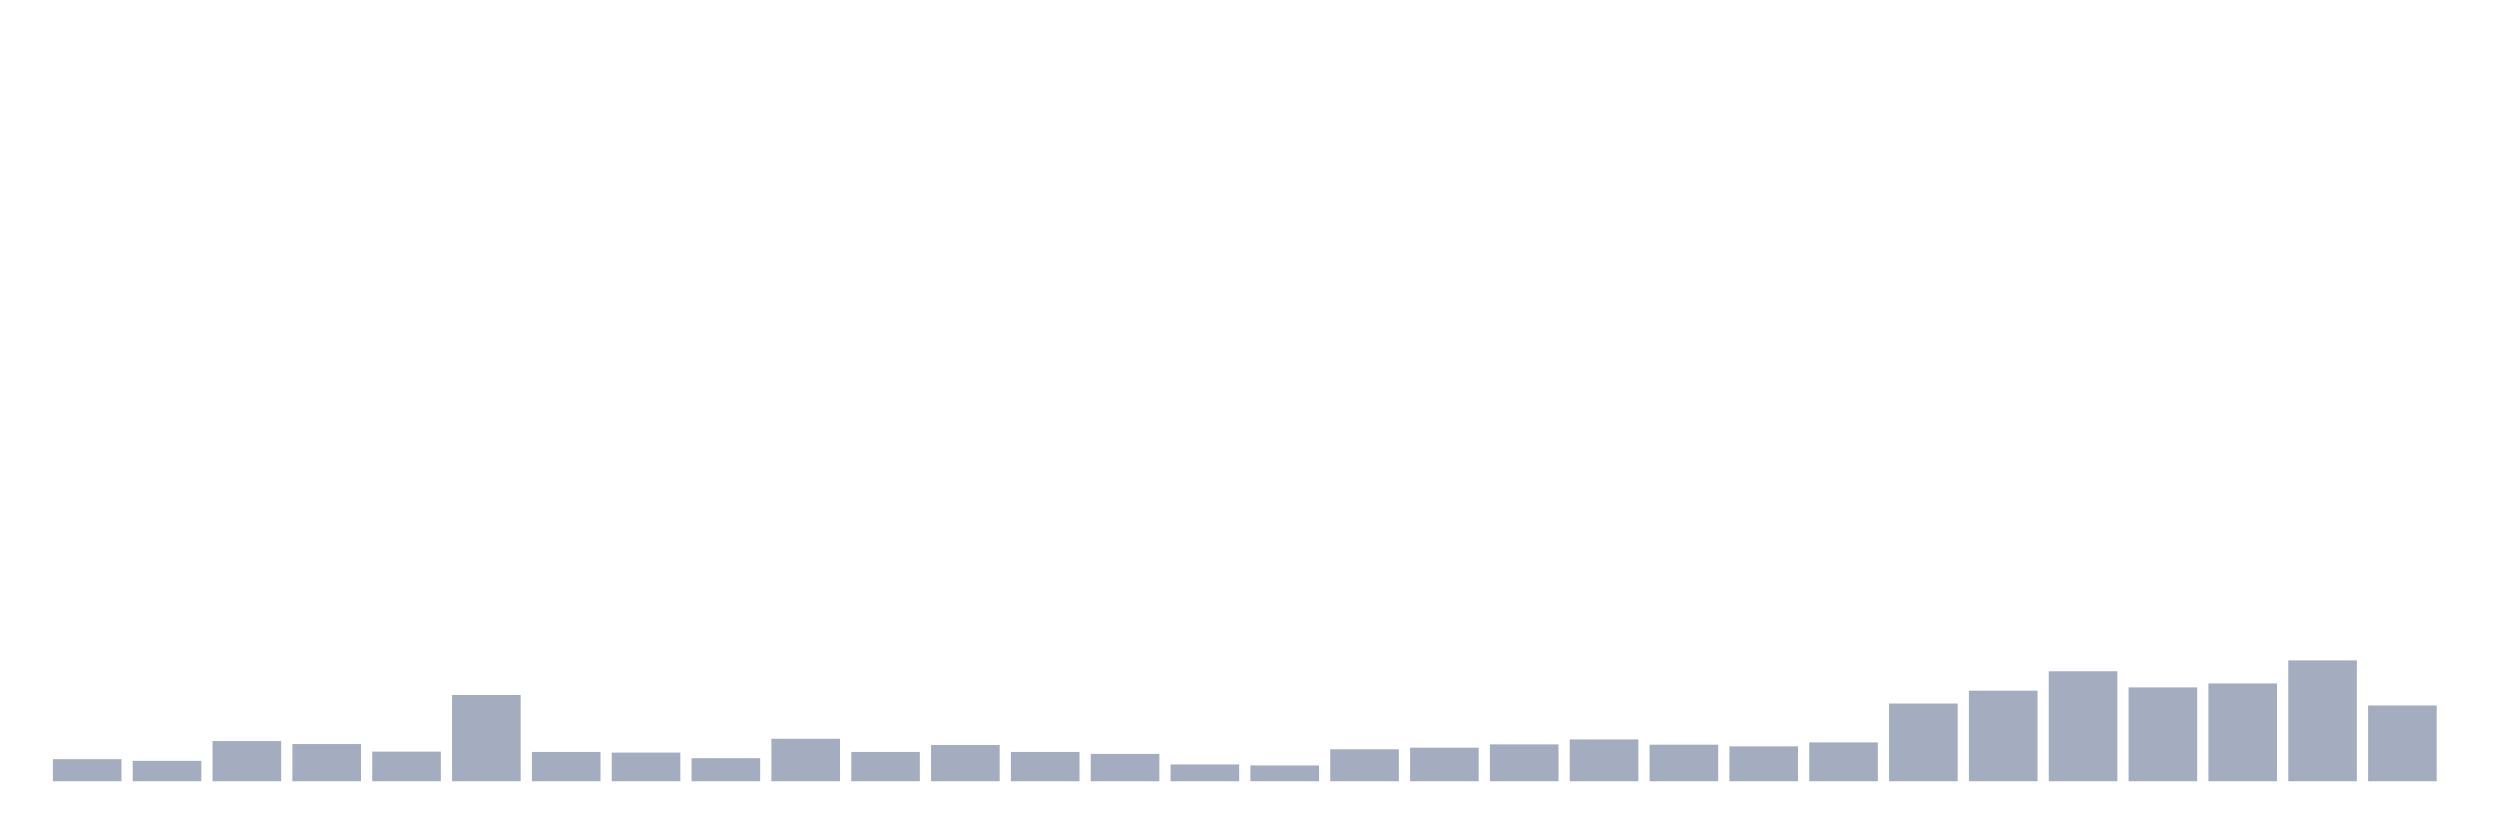
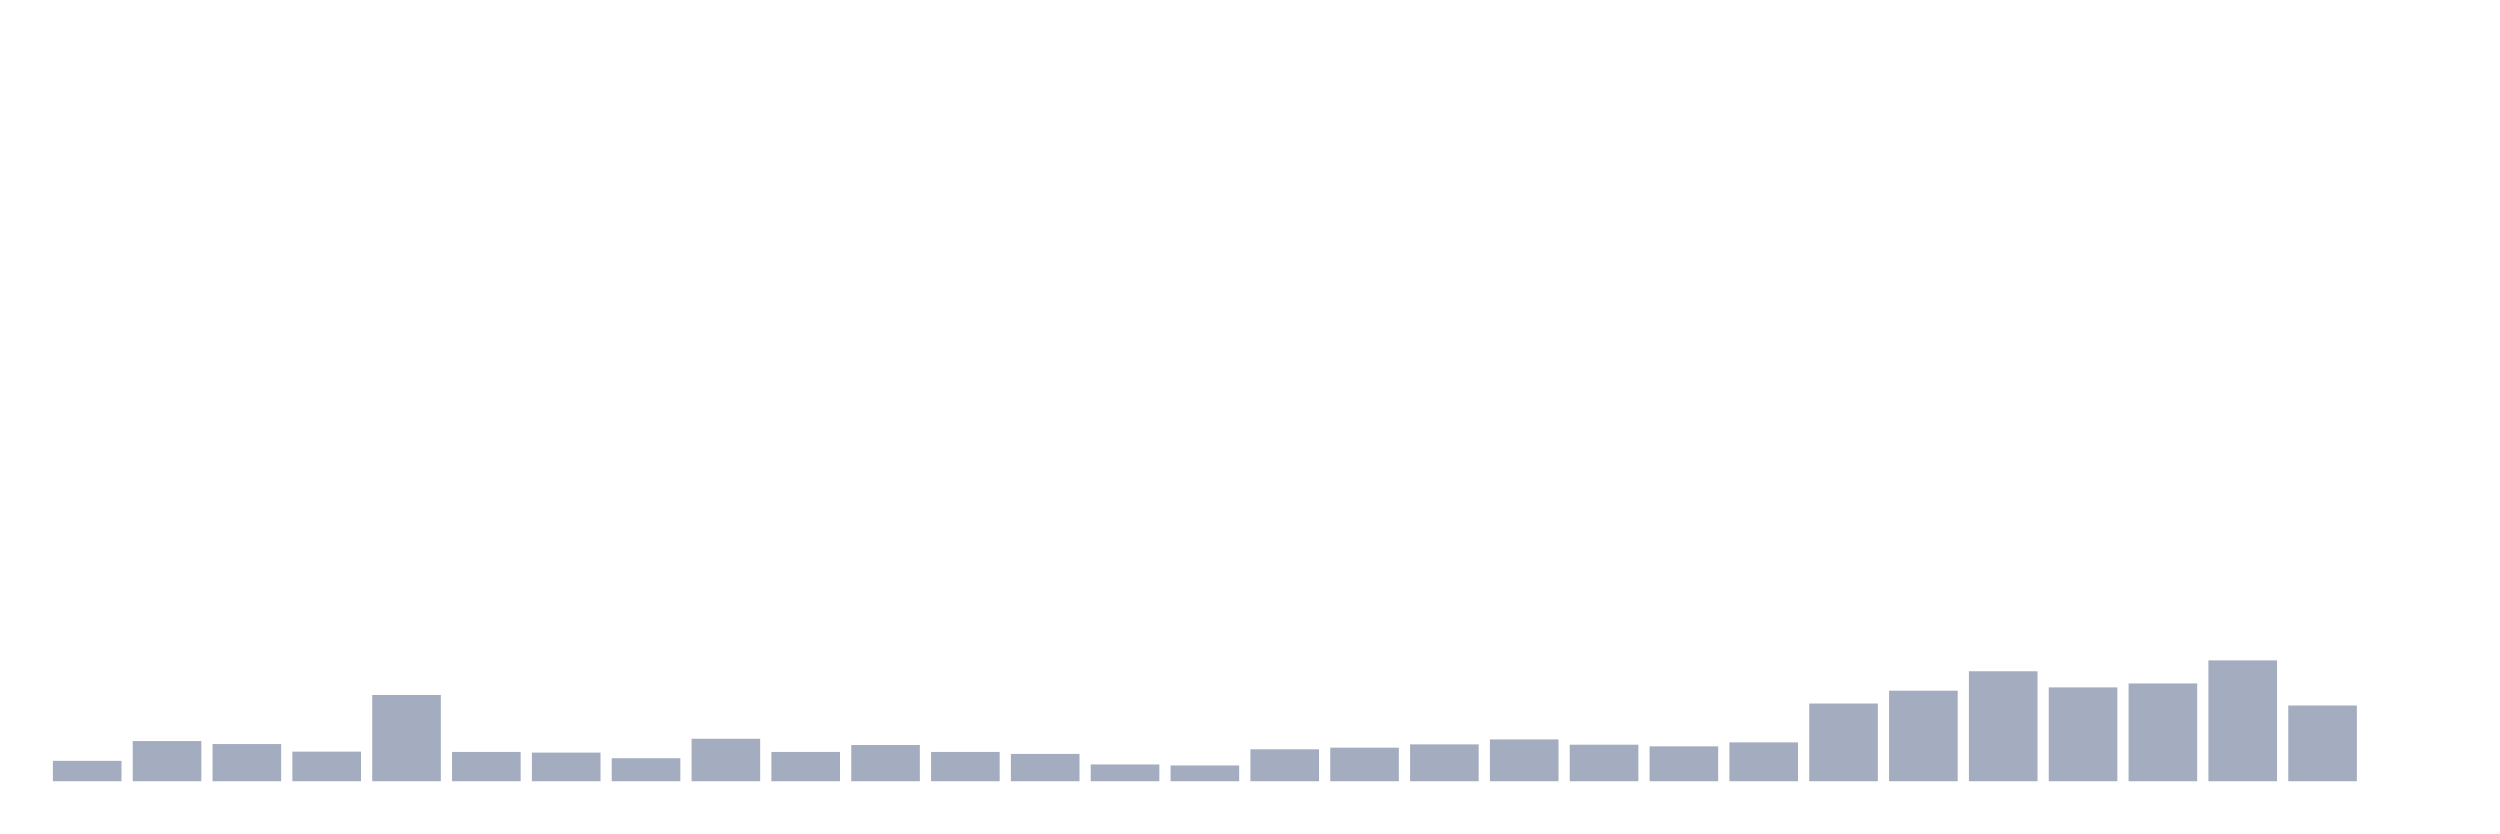
<svg xmlns="http://www.w3.org/2000/svg" viewBox="0 0 480 160">
  <g transform="translate(10,10)">
-     <rect class="bar" x="0.153" width="13.175" y="135.763" height="4.237" fill="rgb(164,173,192)" />
-     <rect class="bar" x="15.482" width="13.175" y="136.079" height="3.921" fill="rgb(164,173,192)" />
-     <rect class="bar" x="30.81" width="13.175" y="132.285" height="7.715" fill="rgb(164,173,192)" />
-     <rect class="bar" x="46.138" width="13.175" y="132.855" height="7.145" fill="rgb(164,173,192)" />
-     <rect class="bar" x="61.466" width="13.175" y="134.309" height="5.691" fill="rgb(164,173,192)" />
-     <rect class="bar" x="76.794" width="13.175" y="123.433" height="16.567" fill="rgb(164,173,192)" />
-     <rect class="bar" x="92.123" width="13.175" y="134.372" height="5.628" fill="rgb(164,173,192)" />
-     <rect class="bar" x="107.451" width="13.175" y="134.499" height="5.501" fill="rgb(164,173,192)" />
-     <rect class="bar" x="122.779" width="13.175" y="135.574" height="4.426" fill="rgb(164,173,192)" />
-     <rect class="bar" x="138.107" width="13.175" y="131.843" height="8.157" fill="rgb(164,173,192)" />
-     <rect class="bar" x="153.436" width="13.175" y="134.372" height="5.628" fill="rgb(164,173,192)" />
-     <rect class="bar" x="168.764" width="13.175" y="133.044" height="6.956" fill="rgb(164,173,192)" />
-     <rect class="bar" x="184.092" width="13.175" y="134.372" height="5.628" fill="rgb(164,173,192)" />
-     <rect class="bar" x="199.42" width="13.175" y="134.752" height="5.248" fill="rgb(164,173,192)" />
-     <rect class="bar" x="214.748" width="13.175" y="136.775" height="3.225" fill="rgb(164,173,192)" />
-     <rect class="bar" x="230.077" width="13.175" y="136.965" height="3.035" fill="rgb(164,173,192)" />
-     <rect class="bar" x="245.405" width="13.175" y="133.866" height="6.134" fill="rgb(164,173,192)" />
-     <rect class="bar" x="260.733" width="13.175" y="133.55" height="6.45" fill="rgb(164,173,192)" />
-     <rect class="bar" x="276.061" width="13.175" y="132.918" height="7.082" fill="rgb(164,173,192)" />
-     <rect class="bar" x="291.39" width="13.175" y="131.969" height="8.031" fill="rgb(164,173,192)" />
-     <rect class="bar" x="306.718" width="13.175" y="132.981" height="7.019" fill="rgb(164,173,192)" />
-     <rect class="bar" x="322.046" width="13.175" y="133.297" height="6.703" fill="rgb(164,173,192)" />
-     <rect class="bar" x="337.374" width="13.175" y="132.538" height="7.462" fill="rgb(164,173,192)" />
-     <rect class="bar" x="352.702" width="13.175" y="125.077" height="14.923" fill="rgb(164,173,192)" />
-     <rect class="bar" x="368.031" width="13.175" y="122.611" height="17.389" fill="rgb(164,173,192)" />
-     <rect class="bar" x="383.359" width="13.175" y="118.88" height="21.12" fill="rgb(164,173,192)" />
-     <rect class="bar" x="398.687" width="13.175" y="121.978" height="18.022" fill="rgb(164,173,192)" />
-     <rect class="bar" x="414.015" width="13.175" y="121.22" height="18.78" fill="rgb(164,173,192)" />
-     <rect class="bar" x="429.344" width="13.175" y="116.793" height="23.207" fill="rgb(164,173,192)" />
-     <rect class="bar" x="444.672" width="13.175" y="125.456" height="14.544" fill="rgb(164,173,192)" />
+     <rect class="bar" x="0.153" width="13.175" y="136.079" height="3.921" fill="rgb(164,173,192)" />
+     <rect class="bar" x="15.482" width="13.175" y="132.285" height="7.715" fill="rgb(164,173,192)" />
+     <rect class="bar" x="30.81" width="13.175" y="132.855" height="7.145" fill="rgb(164,173,192)" />
+     <rect class="bar" x="46.138" width="13.175" y="134.309" height="5.691" fill="rgb(164,173,192)" />
+     <rect class="bar" x="61.466" width="13.175" y="123.433" height="16.567" fill="rgb(164,173,192)" />
+     <rect class="bar" x="76.794" width="13.175" y="134.372" height="5.628" fill="rgb(164,173,192)" />
+     <rect class="bar" x="92.123" width="13.175" y="134.499" height="5.501" fill="rgb(164,173,192)" />
+     <rect class="bar" x="107.451" width="13.175" y="135.574" height="4.426" fill="rgb(164,173,192)" />
+     <rect class="bar" x="122.779" width="13.175" y="131.843" height="8.157" fill="rgb(164,173,192)" />
+     <rect class="bar" x="138.107" width="13.175" y="134.372" height="5.628" fill="rgb(164,173,192)" />
+     <rect class="bar" x="153.436" width="13.175" y="133.044" height="6.956" fill="rgb(164,173,192)" />
+     <rect class="bar" x="168.764" width="13.175" y="134.372" height="5.628" fill="rgb(164,173,192)" />
+     <rect class="bar" x="184.092" width="13.175" y="134.752" height="5.248" fill="rgb(164,173,192)" />
+     <rect class="bar" x="199.42" width="13.175" y="136.775" height="3.225" fill="rgb(164,173,192)" />
+     <rect class="bar" x="214.748" width="13.175" y="136.965" height="3.035" fill="rgb(164,173,192)" />
+     <rect class="bar" x="230.077" width="13.175" y="133.866" height="6.134" fill="rgb(164,173,192)" />
+     <rect class="bar" x="245.405" width="13.175" y="133.55" height="6.45" fill="rgb(164,173,192)" />
+     <rect class="bar" x="260.733" width="13.175" y="132.918" height="7.082" fill="rgb(164,173,192)" />
+     <rect class="bar" x="276.061" width="13.175" y="131.969" height="8.031" fill="rgb(164,173,192)" />
+     <rect class="bar" x="291.39" width="13.175" y="132.981" height="7.019" fill="rgb(164,173,192)" />
+     <rect class="bar" x="306.718" width="13.175" y="133.297" height="6.703" fill="rgb(164,173,192)" />
+     <rect class="bar" x="322.046" width="13.175" y="132.538" height="7.462" fill="rgb(164,173,192)" />
+     <rect class="bar" x="337.374" width="13.175" y="125.077" height="14.923" fill="rgb(164,173,192)" />
+     <rect class="bar" x="352.702" width="13.175" y="122.611" height="17.389" fill="rgb(164,173,192)" />
+     <rect class="bar" x="368.031" width="13.175" y="118.88" height="21.12" fill="rgb(164,173,192)" />
+     <rect class="bar" x="383.359" width="13.175" y="121.978" height="18.022" fill="rgb(164,173,192)" />
+     <rect class="bar" x="398.687" width="13.175" y="121.22" height="18.78" fill="rgb(164,173,192)" />
+     <rect class="bar" x="414.015" width="13.175" y="116.793" height="23.207" fill="rgb(164,173,192)" />
+     <rect class="bar" x="429.344" width="13.175" y="125.456" height="14.544" fill="rgb(164,173,192)" />
+     <rect class="bar" x="444.672" width="13.175" y="140" height="0" fill="rgb(164,173,192)" />
  </g>
</svg>
